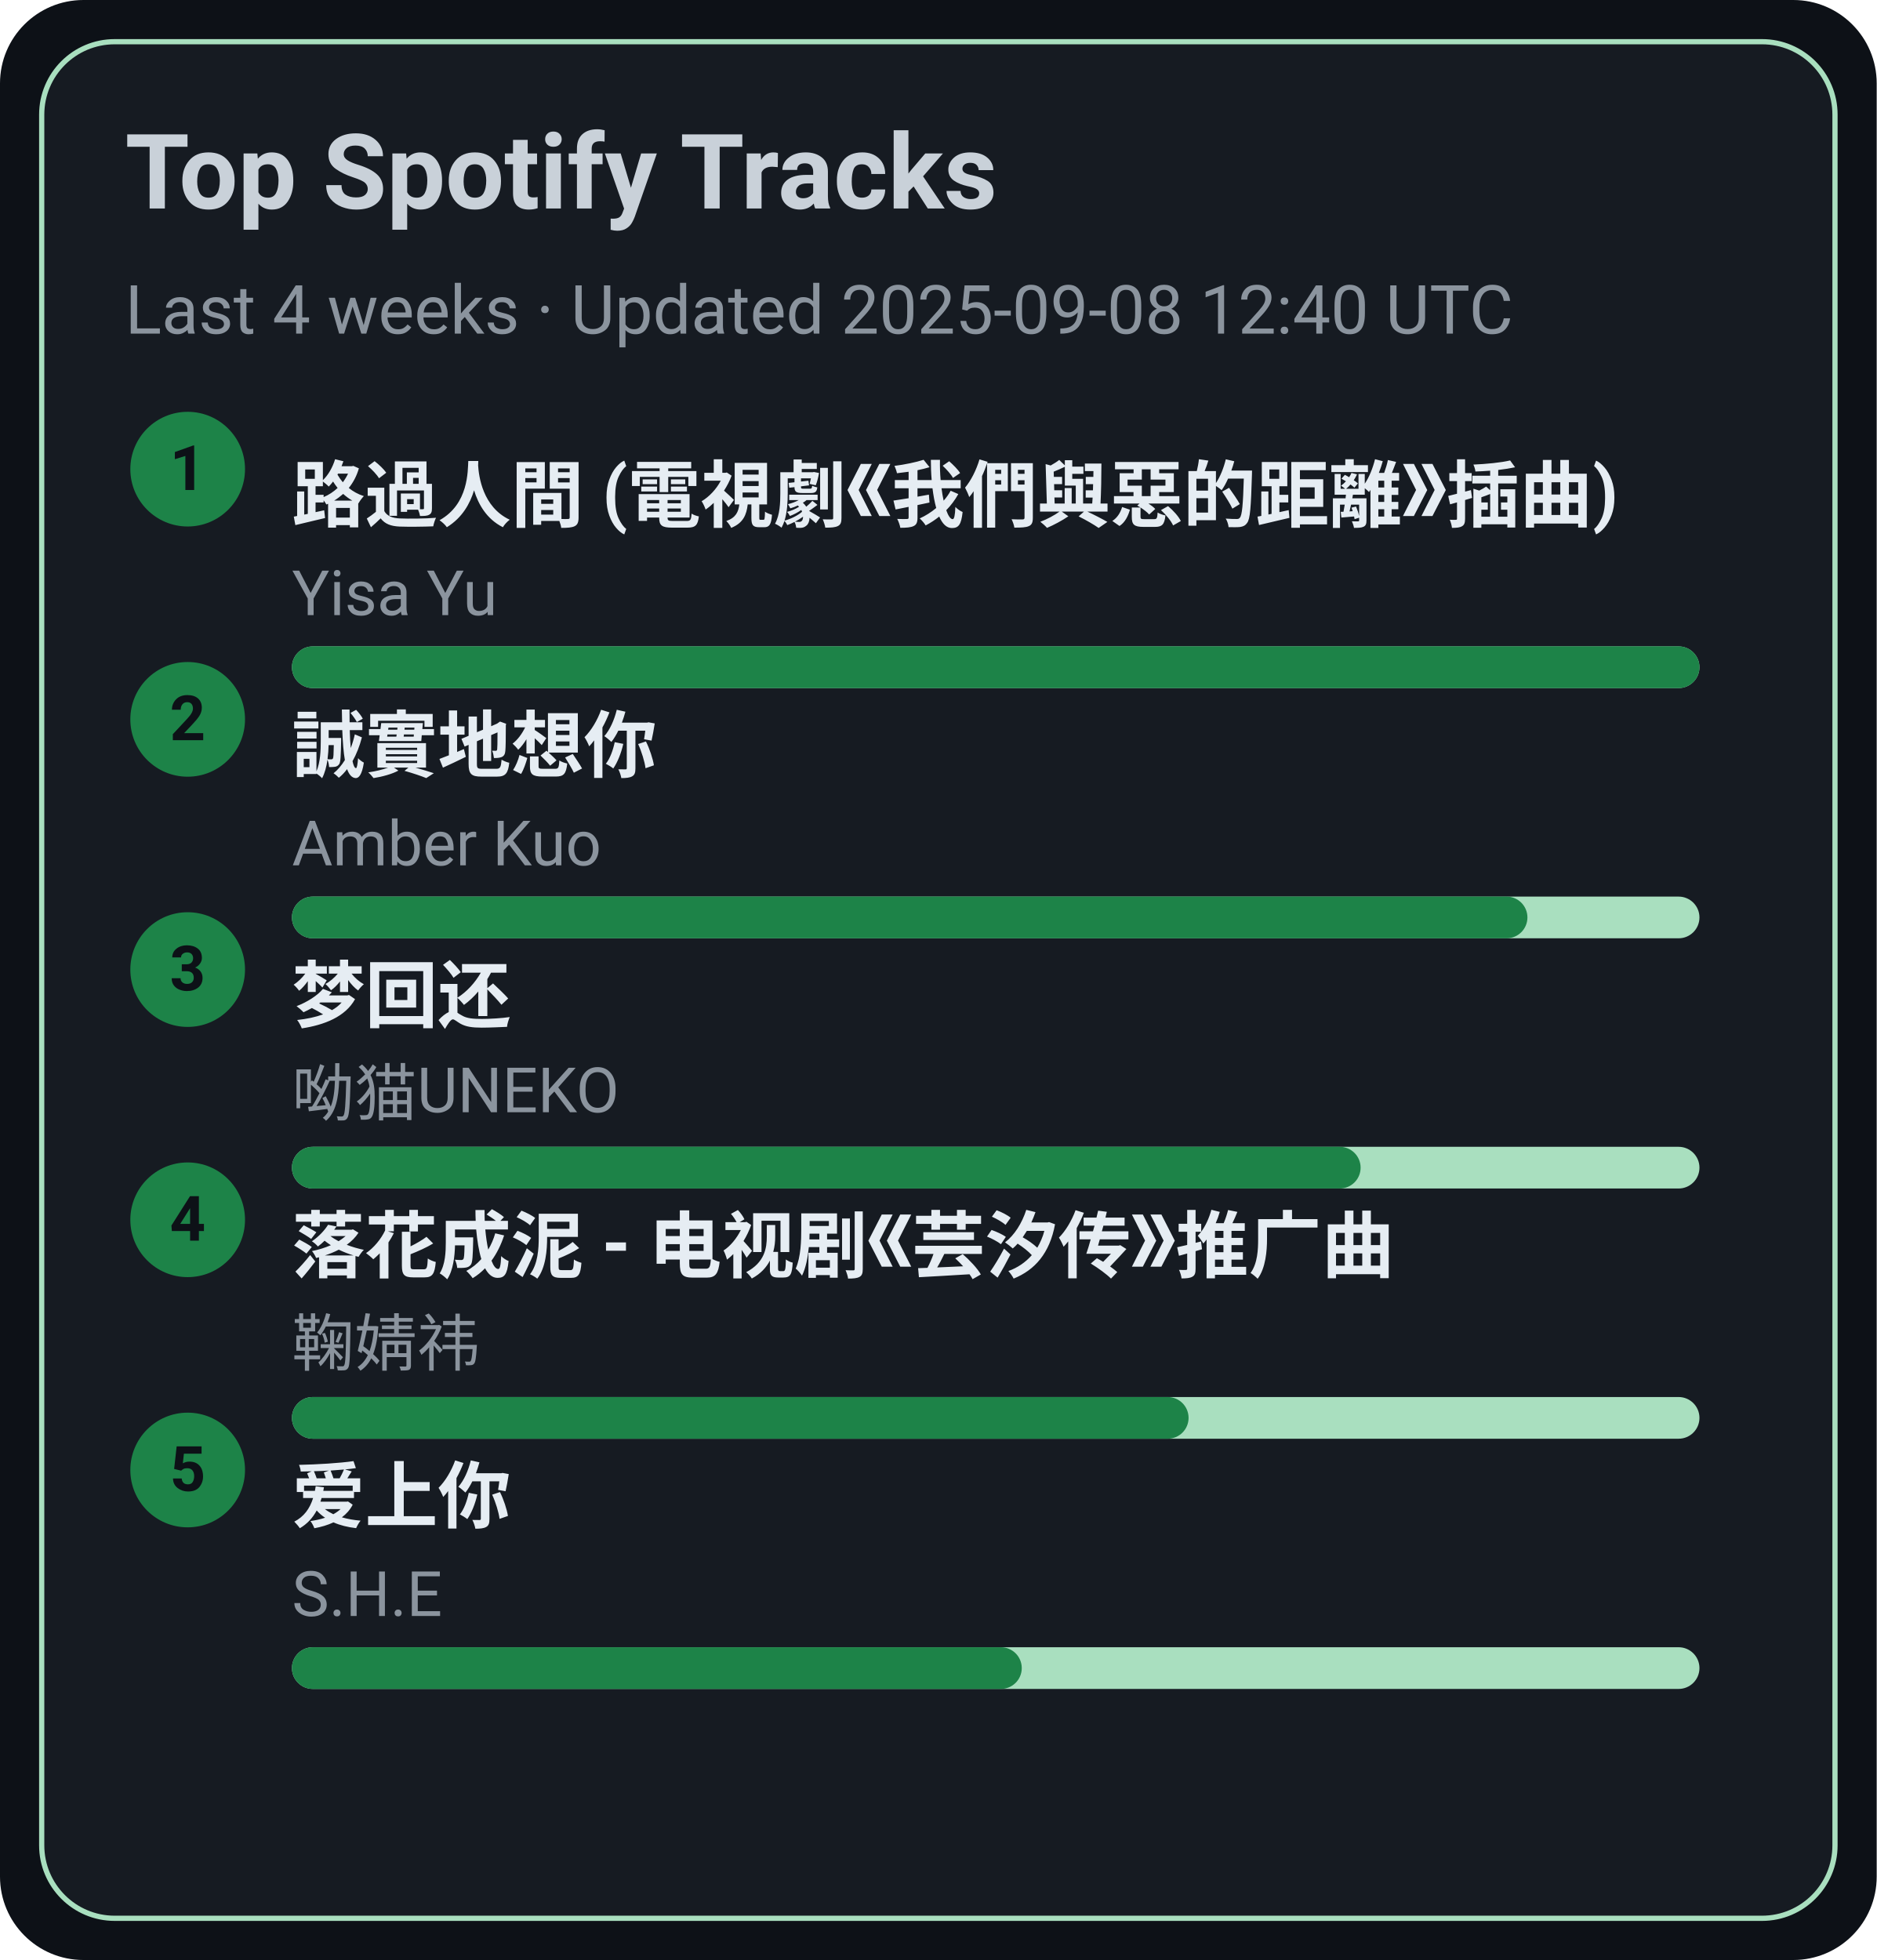
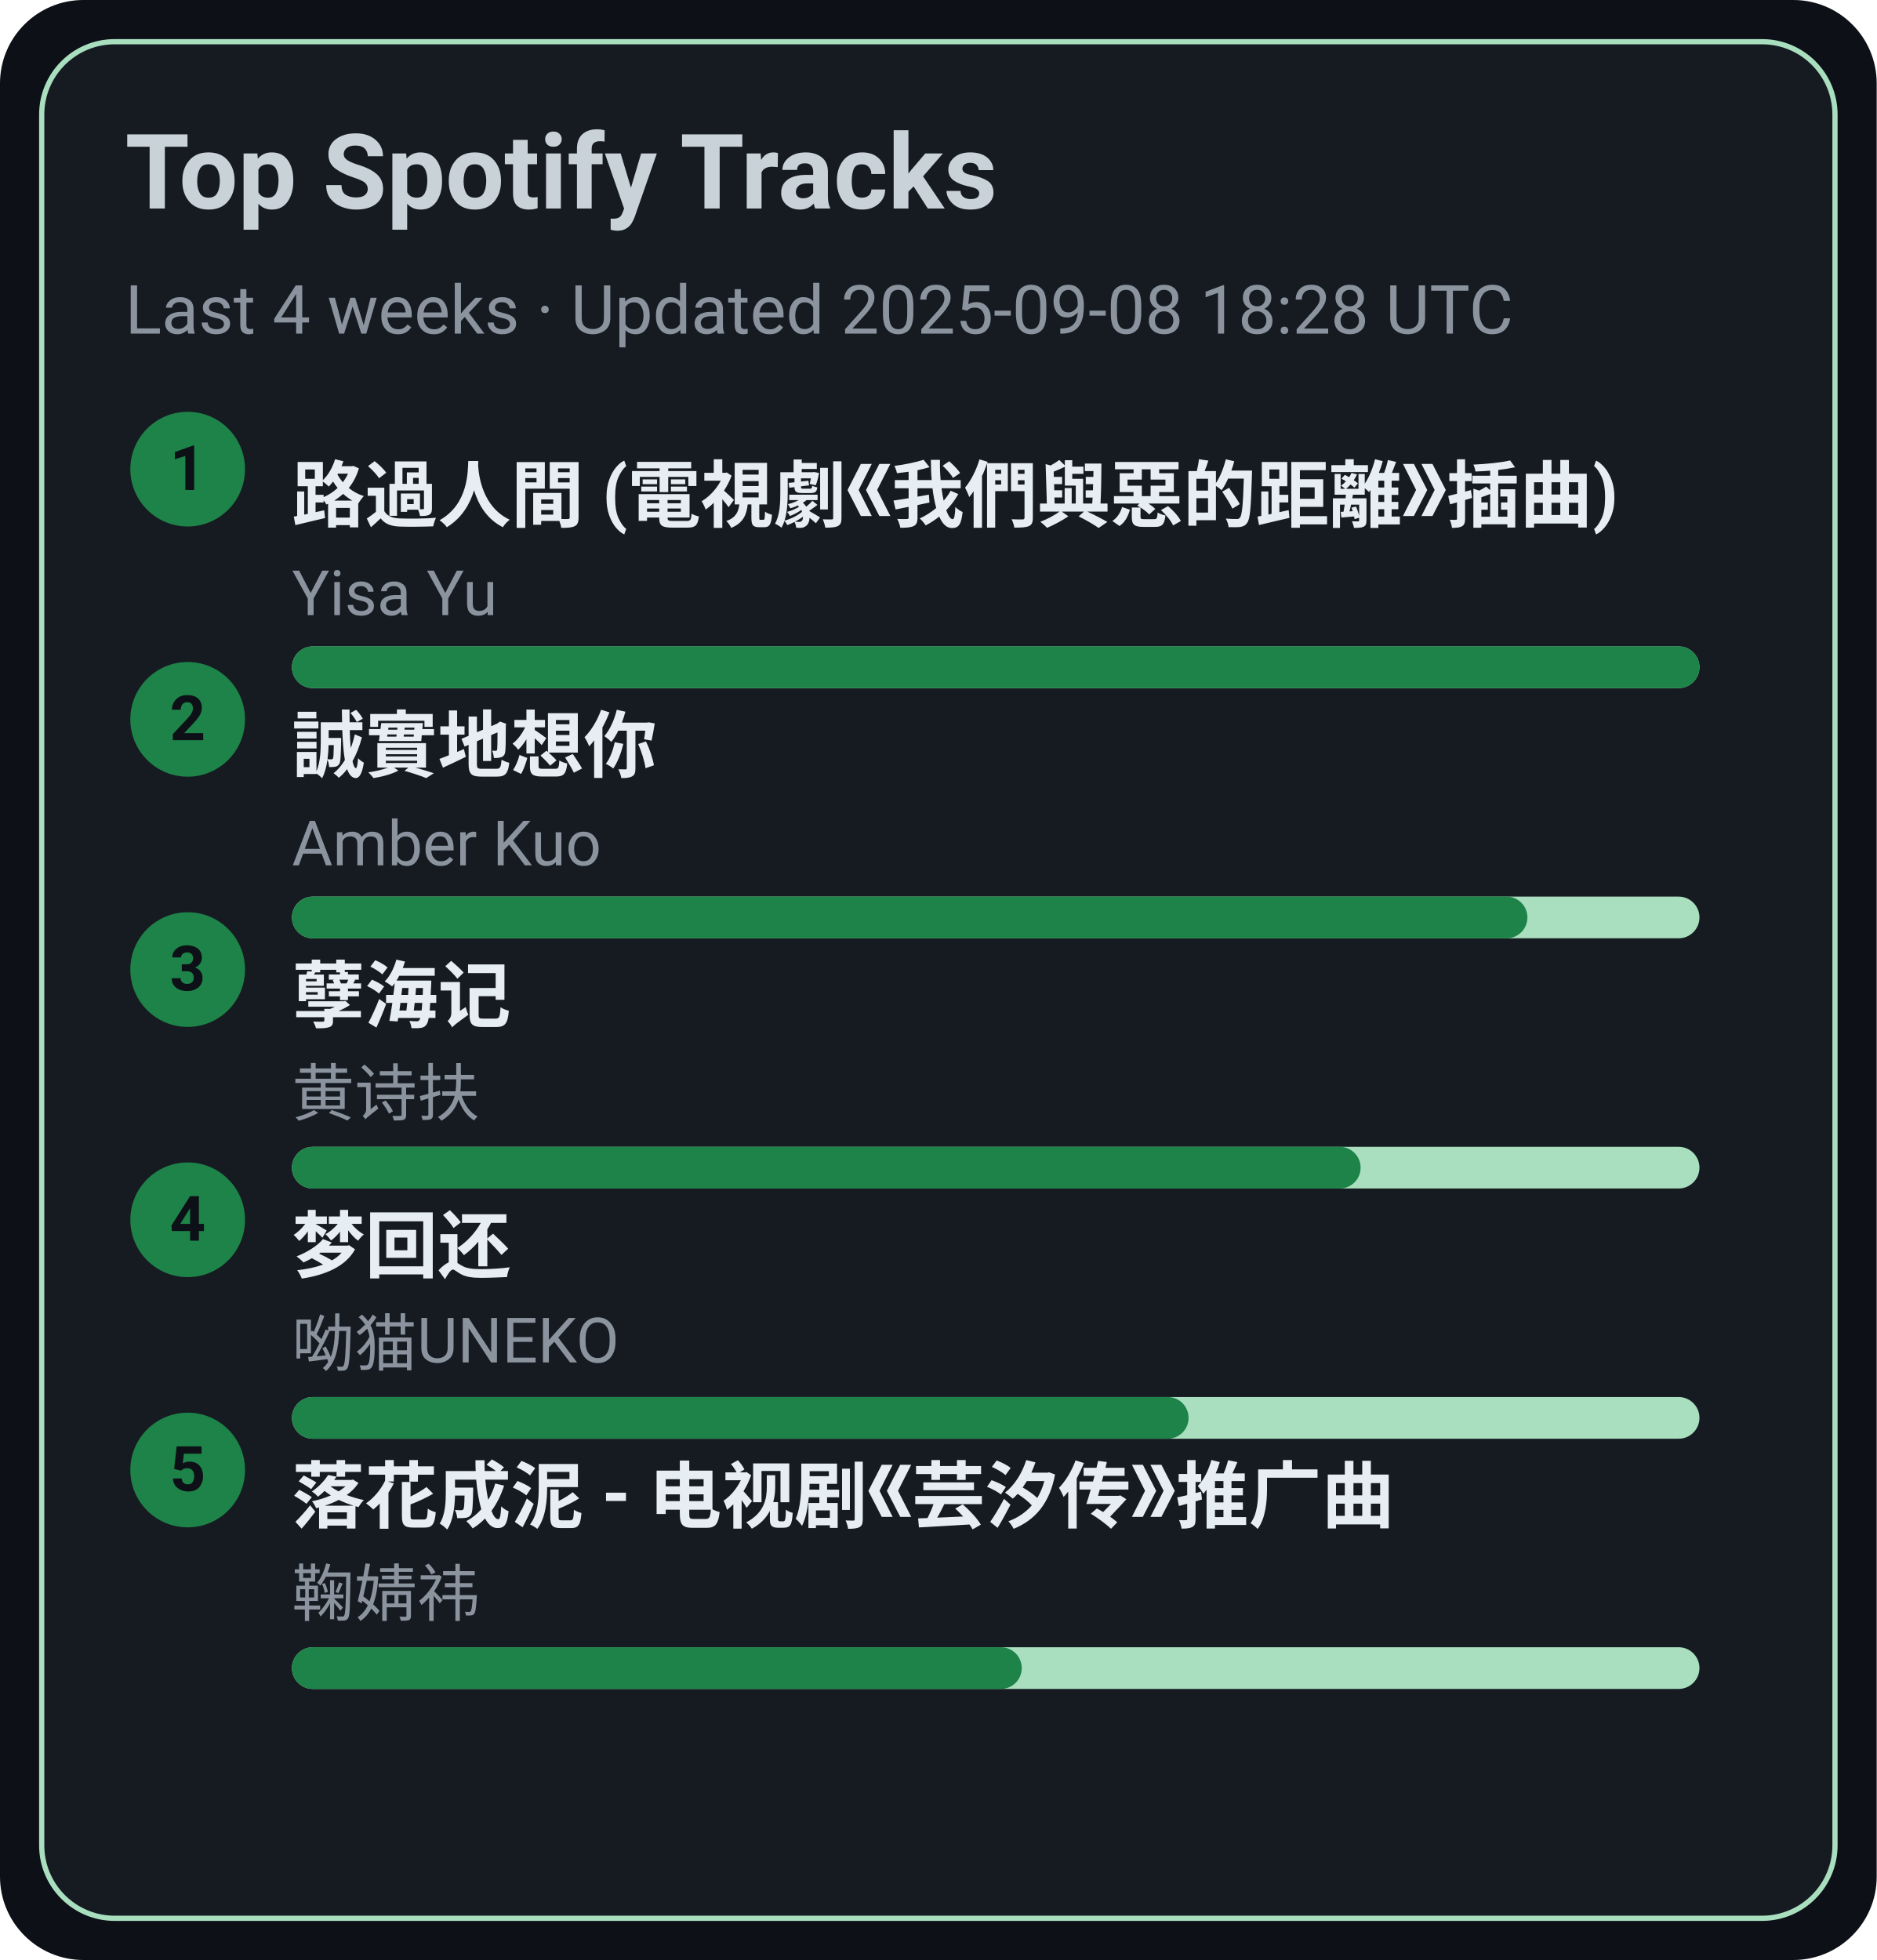
<svg xmlns="http://www.w3.org/2000/svg" width="360" height="376" viewBox="0 0 360 376">
  <style>text{font-family:-apple-system,BlinkMacSystemFont,Segoe UI,Roboto,Ubuntu,Helvetica Neue,Arial,Noto Sans,sans-serif}</style>
  <rect width="360" height="376" rx="16" fill="#0d1117" />
  <rect x="8" y="8" width="344" height="360" rx="14" fill="#161b22" stroke="#A9DFBF" />
  <text x="24" y="40" font-size="20" fill="#c9d1d9" font-weight="600">Top Spotify Tracks</text>
-   <text x="24" y="64" font-size="13" fill="#8b949e">Last 4 weeks · Updated 2025-09-08 12:40 UTC</text>
+   <text x="24" y="64" font-size="13" fill="#8b949e">Last 4 weeks · Updated 2025-09-08 18:28 UTC</text>
  <circle cx="36" cy="90" r="11" fill="#1D8348" />
  <text x="36" y="94" text-anchor="middle" font-size="12" fill="#0d1117" font-weight="700">1</text>
  <a href="https://open.spotify.com/track/1ZSleGniKMWNrWvK5cGALO" target="_blank" rel="noopener noreferrer">
    <text x="56" y="100" font-size="14" fill="#e6edf3" font-weight="600">路過人間 (電視劇《我們與惡的距離》插曲)</text>
  </a>
  <text x="56" y="118" font-size="12" fill="#8b949e">Yisa Yu</text>
  <rect x="56" y="124" width="270" height="8" rx="4" fill="#A9DFBF" />
  <rect x="56" y="124" width="270" height="8" rx="4" fill="#1D8348" />
  <circle cx="36" cy="138" r="11" fill="#1D8348" />
  <text x="36" y="142" text-anchor="middle" font-size="12" fill="#0d1117" font-weight="700">2</text>
  <a href="https://open.spotify.com/track/1SPZzj8QzOwZoAGKXMGLGJ" target="_blank" rel="noopener noreferrer">
    <text x="56" y="148" font-size="14" fill="#e6edf3" font-weight="600">誠實地想你</text>
  </a>
  <text x="56" y="166" font-size="12" fill="#8b949e">Amber Kuo</text>
  <rect x="56" y="172" width="270" height="8" rx="4" fill="#A9DFBF" />
  <rect x="56" y="172" width="237" height="8" rx="4" fill="#1D8348" />
  <circle cx="36" cy="186" r="11" fill="#1D8348" />
  <text x="36" y="190" text-anchor="middle" font-size="12" fill="#0d1117" font-weight="700">3</text>
-   <a href="https://open.spotify.com/track/6jTK3YxlFysC8g0Ye9tbPK" target="_blank" rel="noopener noreferrer">
-     <text x="56" y="196" font-size="14" fill="#e6edf3" font-weight="600">梦回还</text>
+   <a href="https://open.spotify.com/track/3eIovUMhirNN6btJbpzNqD" target="_blank" rel="noopener noreferrer">
+     <text x="56" y="196" font-size="14" fill="#e6edf3" font-weight="600">孽海记</text>
  </a>
-   <text x="56" y="214" font-size="12" fill="#8b949e">呦猫UNEKO</text>
+   <text x="56" y="214" font-size="12" fill="#8b949e">黄诗扶</text>
  <rect x="56" y="220" width="270" height="8" rx="4" fill="#A9DFBF" />
  <rect x="56" y="220" width="205" height="8" rx="4" fill="#1D8348" />
  <circle cx="36" cy="234" r="11" fill="#1D8348" />
  <text x="36" y="238" text-anchor="middle" font-size="12" fill="#0d1117" font-weight="700">4</text>
-   <a href="https://open.spotify.com/track/3kOZsJz3crGIWWHeoCNa0O" target="_blank" rel="noopener noreferrer">
-     <text x="56" y="244" font-size="14" fill="#e6edf3" font-weight="600">落花成泥 - 电视剧《芸汐传》推广曲</text>
+   <a href="https://open.spotify.com/track/6jTK3YxlFysC8g0Ye9tbPK" target="_blank" rel="noopener noreferrer">
+     <text x="56" y="244" font-size="14" fill="#e6edf3" font-weight="600">梦回还</text>
  </a>
-   <text x="56" y="262" font-size="12" fill="#8b949e">鞠婧祎</text>
+   <text x="56" y="262" font-size="12" fill="#8b949e">呦猫UNEKO</text>
  <rect x="56" y="268" width="270" height="8" rx="4" fill="#A9DFBF" />
  <rect x="56" y="268" width="172" height="8" rx="4" fill="#1D8348" />
  <circle cx="36" cy="282" r="11" fill="#1D8348" />
  <text x="36" y="286" text-anchor="middle" font-size="12" fill="#0d1117" font-weight="700">5</text>
-   <a href="https://open.spotify.com/track/4hcNpo1rtbzyNswsM5byTf" target="_blank" rel="noopener noreferrer">
-     <text x="56" y="292" font-size="14" fill="#e6edf3" font-weight="600">爱上你</text>
+   <a href="https://open.spotify.com/track/3kOZsJz3crGIWWHeoCNa0O" target="_blank" rel="noopener noreferrer">
+     <text x="56" y="292" font-size="14" fill="#e6edf3" font-weight="600">落花成泥 - 电视剧《芸汐传》推广曲</text>
  </a>
-   <text x="56" y="310" font-size="12" fill="#8b949e">S.H.E</text>
+   <text x="56" y="310" font-size="12" fill="#8b949e">鞠婧祎</text>
  <rect x="56" y="316" width="270" height="8" rx="4" fill="#A9DFBF" />
  <rect x="56" y="316" width="140" height="8" rx="4" fill="#1D8348" />
</svg>
